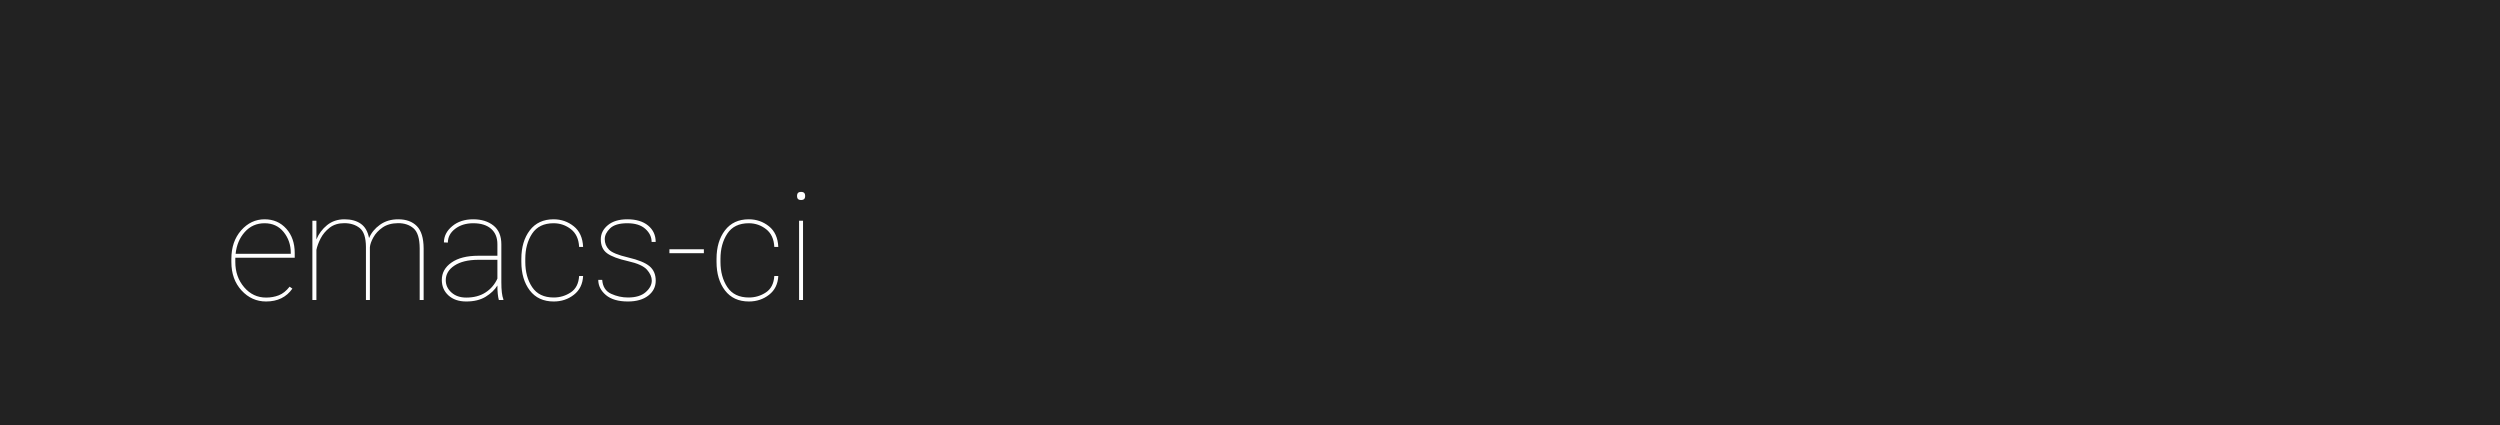
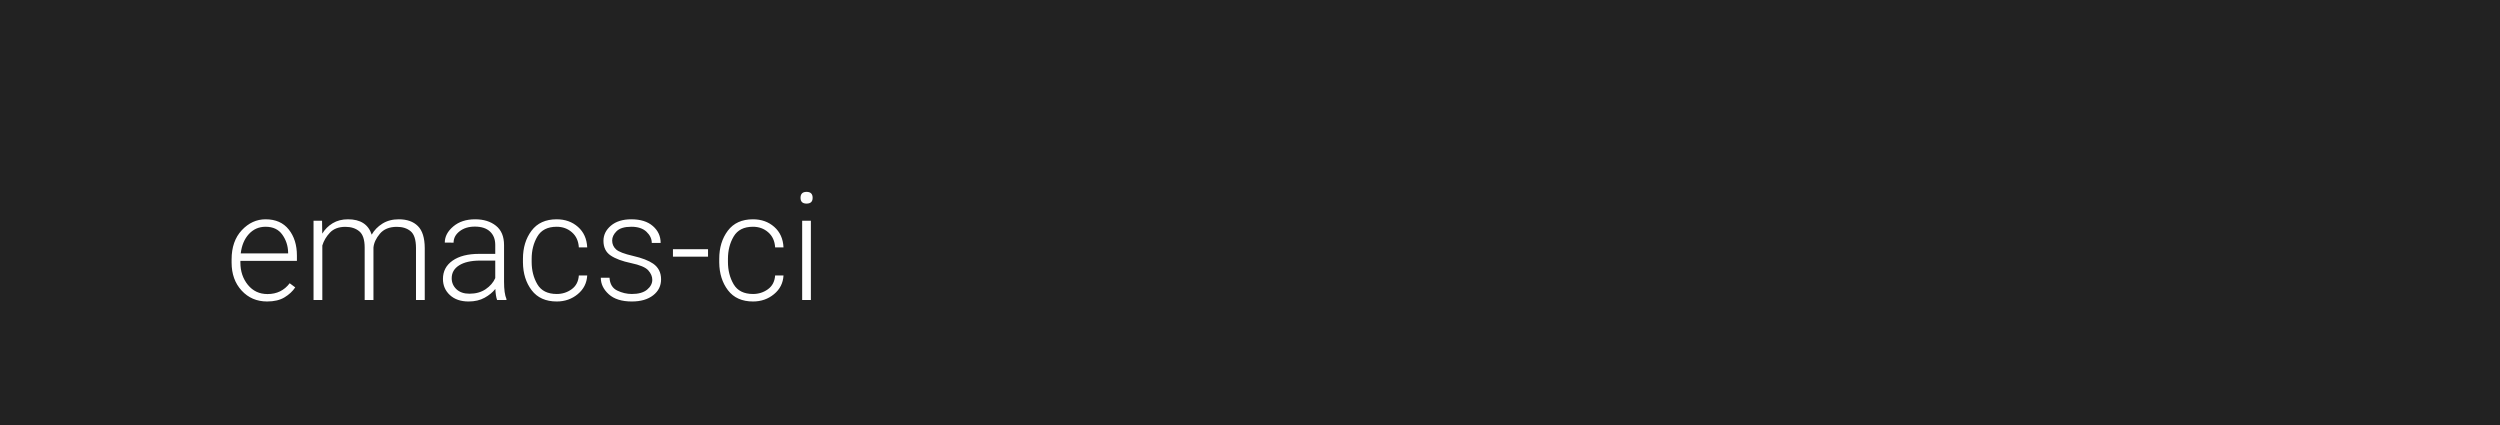
<svg xmlns="http://www.w3.org/2000/svg" width="1000" height="170">
  <style type="text/css">
-         text {font-size: 60px; font-family: 'Roboto'; font-weight: 100;}
+         text {font-size: 60px; font-family: 'Roboto'; font-weight: 300;}
    </style>
  <g>
    <rect x="0" y="0" width="100%" height="100%" fill="#222" />
  </g>
  <g fill="#FFF">
    <text x="90" y="120">emacs-ci</text>
  </g>
</svg>
